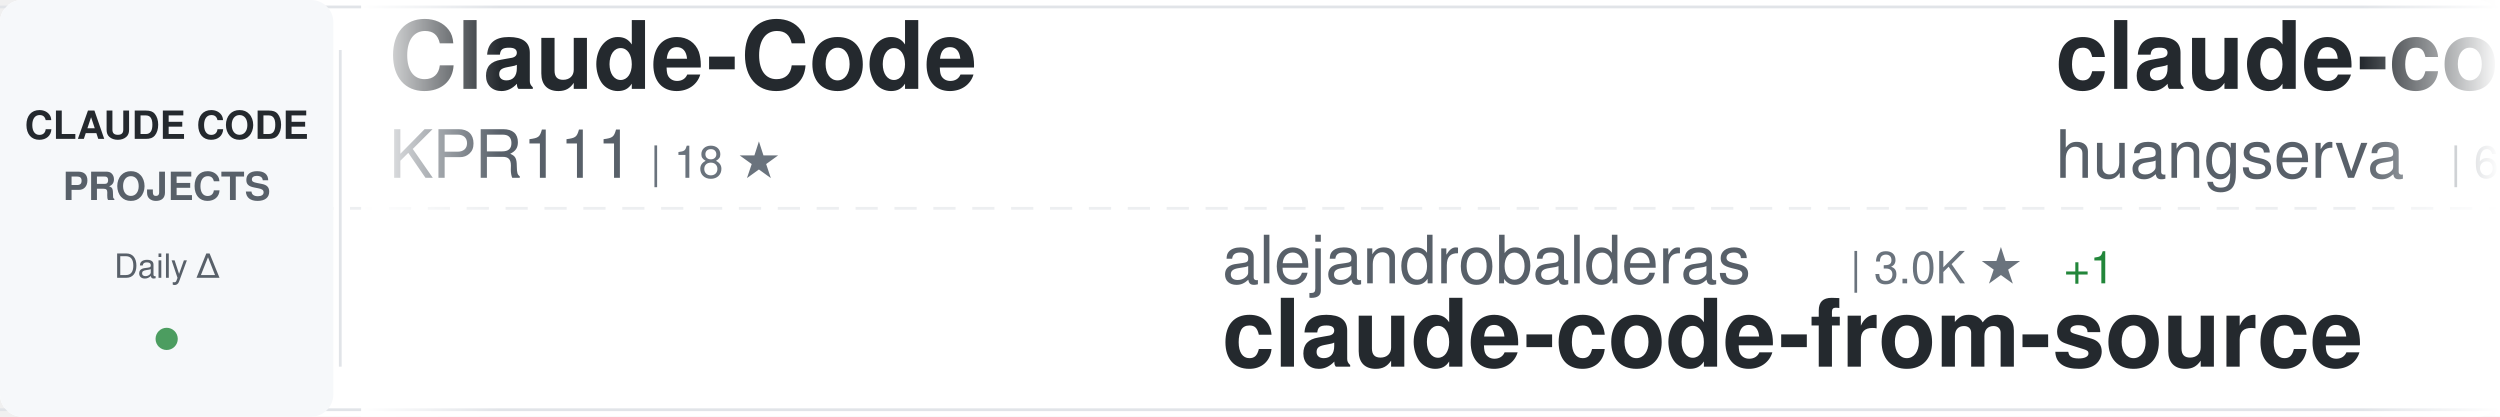
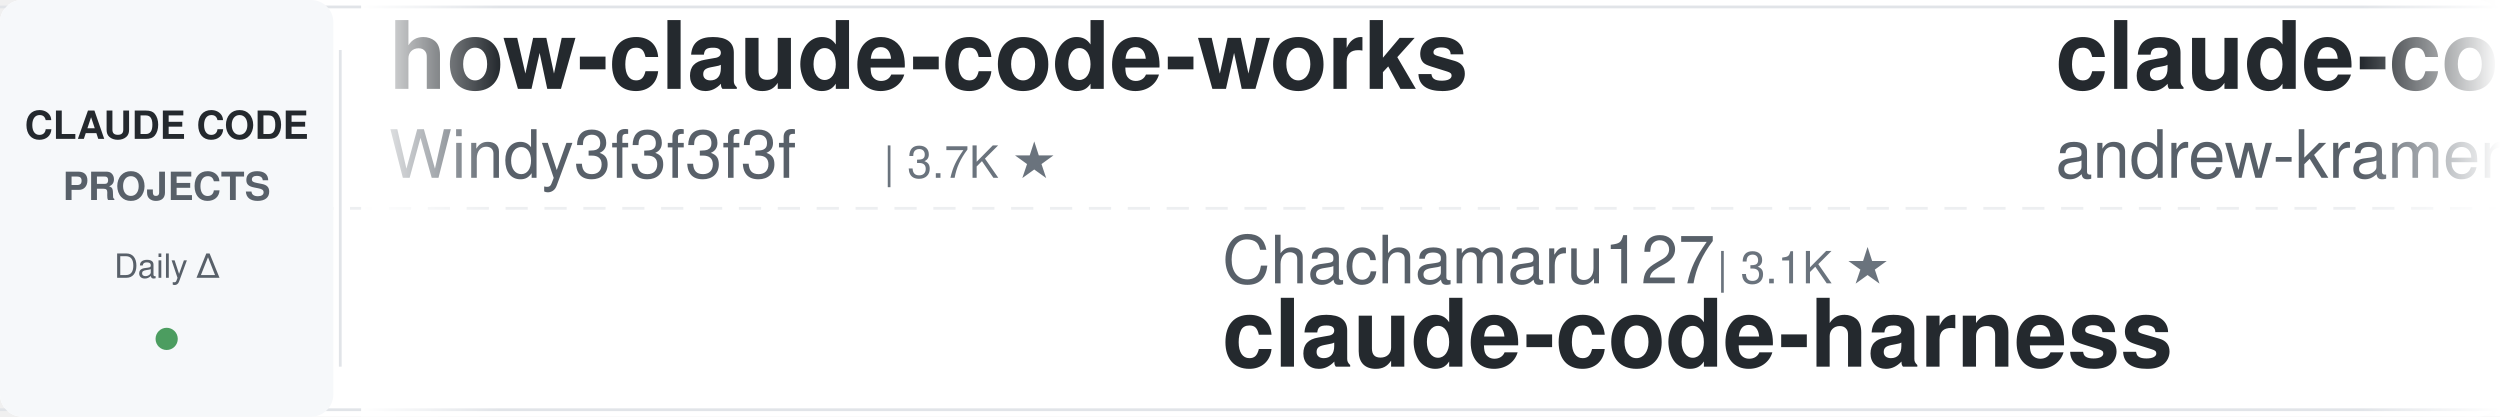
<svg xmlns="http://www.w3.org/2000/svg" width="900" height="150">
  <defs>
    <linearGradient id="awesomeLeftFade" x1="0%" y1="0%" x2="100%" y2="0%">
      <stop offset="0%" style="stop-color:#ffffff;stop-opacity:1" />
      <stop offset="100%" style="stop-color:#ffffff;stop-opacity:0" />
    </linearGradient>
    <linearGradient id="awesomeRightFade" x1="0%" y1="0%" x2="100%" y2="0%">
      <stop offset="0%" style="stop-color:#ffffff;stop-opacity:0" />
      <stop offset="100%" style="stop-color:#ffffff;stop-opacity:1" />
    </linearGradient>
  </defs>
  <rect width="900" height="150" fill="#ffffff" rx="8" />
  <rect x="0" y="2" width="900" height="1" fill="#e1e4e8" />
  <rect x="0" y="147" width="900" height="1" fill="#e1e4e8" />
  <line x1="0" y1="75" x2="900" y2="75" stroke="#e1e4e8" stroke-width="1" stroke-dasharray="8 6" opacity="0.6" />
  <rect x="0" y="0" width="120" height="150" fill="#f6f8fa" rx="8" />
  <text x="60" y="50" font-family="-apple-system, BlinkMacSystemFont, 'Segoe UI', Helvetica, Arial, sans-serif" font-size="14" font-weight="600" fill="#24292e" text-anchor="middle">CLAUDE CODE</text>
  <text x="60" y="72" font-family="-apple-system, BlinkMacSystemFont, 'Segoe UI', Helvetica, Arial, sans-serif" font-size="14" font-weight="600" fill="#586069" text-anchor="middle">PROJECTS</text>
  <text x="60" y="100" font-family="-apple-system, BlinkMacSystemFont, 'Segoe UI', Helvetica, Arial, sans-serif" font-size="12" font-weight="500" fill="#586069" text-anchor="middle">Daily Δ</text>
  <circle cx="60" cy="122" r="4" fill="#22863a" opacity="0.8" />
  <rect x="122" y="18" width="1" height="114" fill="#e1e4e8" />
  <clipPath id="awesomeTickerClip">
    <rect x="130" y="0" width="770" height="150" />
  </clipPath>
  <g clip-path="url(#awesomeTickerClip)">
    <g id="awesomeTickerItems">
      <animateTransform attributeName="transform" attributeType="XML" type="translate" from="0 0" to="-3000 0" dur="54s" repeatCount="indefinite" />
      <g transform="translate(0, 0)">
-         <text x="140" y="32" font-family="-apple-system, BlinkMacSystemFont, 'Segoe UI', Helvetica, Arial, sans-serif" font-size="34" font-weight="600" fill="#24292e">Claude-Code</text>
-         <text x="140" y="64" font-family="-apple-system, BlinkMacSystemFont, 'Segoe UI', Helvetica, Arial, sans-serif" font-size="24" font-weight="400" fill="#586069">KPR111</text>
-         <text x="234" y="64" font-family="-apple-system, BlinkMacSystemFont, 'Segoe UI', Helvetica, Arial, sans-serif" font-size="16" font-weight="500" fill="#6a737d">| 18 ★</text>
+         <text x="140" y="32" font-family="-apple-system, BlinkMacSystemFont, 'Segoe UI', Helvetica, Arial, sans-serif" font-size="34" font-weight="600" fill="#24292e">how-claude-code-works</text>
+         <text x="140" y="64" font-family="-apple-system, BlinkMacSystemFont, 'Segoe UI', Helvetica, Arial, sans-serif" font-size="24" font-weight="400" fill="#586069">Windy3f3f3f3f</text>
+         <text x="318" y="64" font-family="-apple-system, BlinkMacSystemFont, 'Segoe UI', Helvetica, Arial, sans-serif" font-size="16" font-weight="500" fill="#6a737d">| 3.7K ★</text>
      </g>
      <g transform="translate(300, 0)">
+         <text x="140" y="102" font-family="-apple-system, BlinkMacSystemFont, 'Segoe UI', Helvetica, Arial, sans-serif" font-size="24" font-weight="400" fill="#586069">Chachamaru127</text>
+         <text x="318" y="102" font-family="-apple-system, BlinkMacSystemFont, 'Segoe UI', Helvetica, Arial, sans-serif" font-size="16" font-weight="500" fill="#6a737d">| 3.1K ★</text>
+         <text x="140" y="132" font-family="-apple-system, BlinkMacSystemFont, 'Segoe UI', Helvetica, Arial, sans-serif" font-size="34" font-weight="600" fill="#24292e">claude-code-harness</text>
+       </g>
+       <g transform="translate(600, 0)">
+         <text x="140" y="32" font-family="-apple-system, BlinkMacSystemFont, 'Segoe UI', Helvetica, Arial, sans-serif" font-size="34" font-weight="600" fill="#24292e">claude-code-source-build</text>
+         <text x="140" y="64" font-family="-apple-system, BlinkMacSystemFont, 'Segoe UI', Helvetica, Arial, sans-serif" font-size="24" font-weight="400" fill="#586069">andrew-kramer-inno</text>
+         <text x="378" y="64" font-family="-apple-system, BlinkMacSystemFont, 'Segoe UI', Helvetica, Arial, sans-serif" font-size="16" font-weight="500" fill="#6a737d">| 595 ★</text>
+       </g>
+       <g transform="translate(900, 0)">
        <text x="140" y="102" font-family="-apple-system, BlinkMacSystemFont, 'Segoe UI', Helvetica, Arial, sans-serif" font-size="24" font-weight="400" fill="#586069">alejandrobalderas</text>
        <text x="366" y="102" font-family="-apple-system, BlinkMacSystemFont, 'Segoe UI', Helvetica, Arial, sans-serif" font-size="16" font-weight="500" fill="#6a737d">| 3.0K ★</text>
-         <text x="443" y="102" font-family="-apple-system, BlinkMacSystemFont, 'Segoe UI', Helvetica, Arial, sans-serif" font-size="16" font-weight="500" fill="#22863a"> +1</text>
        <text x="140" y="132" font-family="-apple-system, BlinkMacSystemFont, 'Segoe UI', Helvetica, Arial, sans-serif" font-size="34" font-weight="600" fill="#24292e">claude-code-from-source</text>
      </g>
-       <g transform="translate(600, 0)">
-         <text x="140" y="32" font-family="-apple-system, BlinkMacSystemFont, 'Segoe UI', Helvetica, Arial, sans-serif" font-size="34" font-weight="600" fill="#24292e">claude-code-cli</text>
-         <text x="140" y="64" font-family="-apple-system, BlinkMacSystemFont, 'Segoe UI', Helvetica, Arial, sans-serif" font-size="24" font-weight="400" fill="#586069">huangserva</text>
-         <text x="282" y="64" font-family="-apple-system, BlinkMacSystemFont, 'Segoe UI', Helvetica, Arial, sans-serif" font-size="16" font-weight="500" fill="#6a737d">| 630 ★</text>
-       </g>
-       <g transform="translate(900, 0)">
-         <text x="140" y="102" font-family="-apple-system, BlinkMacSystemFont, 'Segoe UI', Helvetica, Arial, sans-serif" font-size="24" font-weight="400" fill="#586069">edmund-io</text>
-         <text x="270" y="102" font-family="-apple-system, BlinkMacSystemFont, 'Segoe UI', Helvetica, Arial, sans-serif" font-size="16" font-weight="500" fill="#6a737d">| 1.5K ★</text>
-         <text x="140" y="132" font-family="-apple-system, BlinkMacSystemFont, 'Segoe UI', Helvetica, Arial, sans-serif" font-size="34" font-weight="600" fill="#24292e">edmunds-claude-code</text>
-       </g>
      <g transform="translate(1200, 0)">
-         <text x="140" y="32" font-family="-apple-system, BlinkMacSystemFont, 'Segoe UI', Helvetica, Arial, sans-serif" font-size="34" font-weight="600" fill="#24292e">everything-claude-code</text>
-         <text x="140" y="64" font-family="-apple-system, BlinkMacSystemFont, 'Segoe UI', Helvetica, Arial, sans-serif" font-size="24" font-weight="400" fill="#586069">WorldFlowAI</text>
-         <text x="294" y="64" font-family="-apple-system, BlinkMacSystemFont, 'Segoe UI', Helvetica, Arial, sans-serif" font-size="16" font-weight="500" fill="#6a737d">| 3.9K ★</text>
-         <text x="371" y="64" font-family="-apple-system, BlinkMacSystemFont, 'Segoe UI', Helvetica, Arial, sans-serif" font-size="16" font-weight="500" fill="#22863a"> +18</text>
+         <text x="140" y="32" font-family="-apple-system, BlinkMacSystemFont, 'Segoe UI', Helvetica, Arial, sans-serif" font-size="34" font-weight="600" fill="#24292e">pi-vs-claude-code</text>
+         <text x="140" y="64" font-family="-apple-system, BlinkMacSystemFont, 'Segoe UI', Helvetica, Arial, sans-serif" font-size="24" font-weight="400" fill="#586069">disler</text>
+         <text x="234" y="64" font-family="-apple-system, BlinkMacSystemFont, 'Segoe UI', Helvetica, Arial, sans-serif" font-size="16" font-weight="500" fill="#6a737d">| 1.7K ★</text>
      </g>
      <g transform="translate(1500, 0)">
-         <text x="140" y="102" font-family="-apple-system, BlinkMacSystemFont, 'Segoe UI', Helvetica, Arial, sans-serif" font-size="24" font-weight="400" fill="#586069">ding113</text>
-         <text x="246" y="102" font-family="-apple-system, BlinkMacSystemFont, 'Segoe UI', Helvetica, Arial, sans-serif" font-size="16" font-weight="500" fill="#6a737d">| 3.4K ★</text>
-         <text x="140" y="132" font-family="-apple-system, BlinkMacSystemFont, 'Segoe UI', Helvetica, Arial, sans-serif" font-size="34" font-weight="600" fill="#24292e">claude-code-hub</text>
+         <text x="140" y="102" font-family="-apple-system, BlinkMacSystemFont, 'Segoe UI', Helvetica, Arial, sans-serif" font-size="24" font-weight="400" fill="#586069">1rgs</text>
+         <text x="210" y="102" font-family="-apple-system, BlinkMacSystemFont, 'Segoe UI', Helvetica, Arial, sans-serif" font-size="16" font-weight="500" fill="#6a737d">| 3.8K ★</text>
+         <text x="140" y="132" font-family="-apple-system, BlinkMacSystemFont, 'Segoe UI', Helvetica, Arial, sans-serif" font-size="34" font-weight="600" fill="#24292e">claude-code-proxy</text>
      </g>
      <g transform="translate(1800, 0)">
-         <text x="140" y="32" font-family="-apple-system, BlinkMacSystemFont, 'Segoe UI', Helvetica, Arial, sans-serif" font-size="34" font-weight="600" fill="#24292e">claude-code-proxy</text>
-         <text x="140" y="64" font-family="-apple-system, BlinkMacSystemFont, 'Segoe UI', Helvetica, Arial, sans-serif" font-size="24" font-weight="400" fill="#586069">1rgs</text>
-         <text x="210" y="64" font-family="-apple-system, BlinkMacSystemFont, 'Segoe UI', Helvetica, Arial, sans-serif" font-size="16" font-weight="500" fill="#6a737d">| 3.8K ★</text>
-         <text x="287" y="64" font-family="-apple-system, BlinkMacSystemFont, 'Segoe UI', Helvetica, Arial, sans-serif" font-size="16" font-weight="500" fill="#22863a"> +1</text>
+         <text x="140" y="32" font-family="-apple-system, BlinkMacSystemFont, 'Segoe UI', Helvetica, Arial, sans-serif" font-size="34" font-weight="600" fill="#24292e">claude-code-security-rev...</text>
+         <text x="140" y="64" font-family="-apple-system, BlinkMacSystemFont, 'Segoe UI', Helvetica, Arial, sans-serif" font-size="24" font-weight="400" fill="#586069">anthropics</text>
+         <text x="282" y="64" font-family="-apple-system, BlinkMacSystemFont, 'Segoe UI', Helvetica, Arial, sans-serif" font-size="16" font-weight="500" fill="#6a737d">| 6.3K ★</text>
      </g>
      <g transform="translate(2100, 0)">
-         <text x="140" y="102" font-family="-apple-system, BlinkMacSystemFont, 'Segoe UI', Helvetica, Arial, sans-serif" font-size="24" font-weight="400" fill="#586069">FlorianBruniaux</text>
-         <text x="342" y="102" font-family="-apple-system, BlinkMacSystemFont, 'Segoe UI', Helvetica, Arial, sans-serif" font-size="16" font-weight="500" fill="#6a737d">| 6.1K ★</text>
-         <text x="140" y="132" font-family="-apple-system, BlinkMacSystemFont, 'Segoe UI', Helvetica, Arial, sans-serif" font-size="34" font-weight="600" fill="#24292e">claude-code-ultimate-gui...</text>
+         <text x="140" y="102" font-family="-apple-system, BlinkMacSystemFont, 'Segoe UI', Helvetica, Arial, sans-serif" font-size="24" font-weight="400" fill="#586069">AprilNEA</text>
+         <text x="258" y="102" font-family="-apple-system, BlinkMacSystemFont, 'Segoe UI', Helvetica, Arial, sans-serif" font-size="16" font-weight="500" fill="#6a737d">| 393 ★</text>
+         <text x="140" y="132" font-family="-apple-system, BlinkMacSystemFont, 'Segoe UI', Helvetica, Arial, sans-serif" font-size="34" font-weight="600" fill="#24292e">claude-code-source</text>
      </g>
      <g transform="translate(2400, 0)">
-         <text x="140" y="32" font-family="-apple-system, BlinkMacSystemFont, 'Segoe UI', Helvetica, Arial, sans-serif" font-size="34" font-weight="600" fill="#24292e">claude-coder</text>
-         <text x="140" y="64" font-family="-apple-system, BlinkMacSystemFont, 'Segoe UI', Helvetica, Arial, sans-serif" font-size="24" font-weight="400" fill="#586069">kodu-ai</text>
-         <text x="246" y="64" font-family="-apple-system, BlinkMacSystemFont, 'Segoe UI', Helvetica, Arial, sans-serif" font-size="16" font-weight="500" fill="#6a737d">| 5.2K ★</text>
+         <text x="140" y="32" font-family="-apple-system, BlinkMacSystemFont, 'Segoe UI', Helvetica, Arial, sans-serif" font-size="34" font-weight="600" fill="#24292e">claude-code-guide</text>
+         <text x="140" y="64" font-family="-apple-system, BlinkMacSystemFont, 'Segoe UI', Helvetica, Arial, sans-serif" font-size="24" font-weight="400" fill="#586069">zebbern</text>
+         <text x="246" y="64" font-family="-apple-system, BlinkMacSystemFont, 'Segoe UI', Helvetica, Arial, sans-serif" font-size="16" font-weight="500" fill="#6a737d">| 4.6K ★</text>
      </g>
      <g transform="translate(2700, 0)">
-         <text x="140" y="102" font-family="-apple-system, BlinkMacSystemFont, 'Segoe UI', Helvetica, Arial, sans-serif" font-size="24" font-weight="400" fill="#586069">daymade</text>
-         <text x="246" y="102" font-family="-apple-system, BlinkMacSystemFont, 'Segoe UI', Helvetica, Arial, sans-serif" font-size="16" font-weight="500" fill="#6a737d">| 1.4K ★</text>
-         <text x="140" y="132" font-family="-apple-system, BlinkMacSystemFont, 'Segoe UI', Helvetica, Arial, sans-serif" font-size="34" font-weight="600" fill="#24292e">claude-code-skills</text>
+         <text x="140" y="102" font-family="-apple-system, BlinkMacSystemFont, 'Segoe UI', Helvetica, Arial, sans-serif" font-size="24" font-weight="400" fill="#586069">anthropics</text>
+         <text x="282" y="102" font-family="-apple-system, BlinkMacSystemFont, 'Segoe UI', Helvetica, Arial, sans-serif" font-size="16" font-weight="500" fill="#6a737d">| 9.4K ★</text>
+         <text x="359" y="102" font-family="-apple-system, BlinkMacSystemFont, 'Segoe UI', Helvetica, Arial, sans-serif" font-size="16" font-weight="500" fill="#22863a"> +14</text>
+         <text x="140" y="132" font-family="-apple-system, BlinkMacSystemFont, 'Segoe UI', Helvetica, Arial, sans-serif" font-size="34" font-weight="600" fill="#24292e">claude-code-action</text>
      </g>
      <g transform="translate(3000, 0)">
-         <text x="140" y="32" font-family="-apple-system, BlinkMacSystemFont, 'Segoe UI', Helvetica, Arial, sans-serif" font-size="34" font-weight="600" fill="#24292e">Claude-Code</text>
-         <text x="140" y="64" font-family="-apple-system, BlinkMacSystemFont, 'Segoe UI', Helvetica, Arial, sans-serif" font-size="24" font-weight="400" fill="#586069">KPR111</text>
-         <text x="234" y="64" font-family="-apple-system, BlinkMacSystemFont, 'Segoe UI', Helvetica, Arial, sans-serif" font-size="16" font-weight="500" fill="#6a737d">| 18 ★</text>
+         <text x="140" y="32" font-family="-apple-system, BlinkMacSystemFont, 'Segoe UI', Helvetica, Arial, sans-serif" font-size="34" font-weight="600" fill="#24292e">how-claude-code-works</text>
+         <text x="140" y="64" font-family="-apple-system, BlinkMacSystemFont, 'Segoe UI', Helvetica, Arial, sans-serif" font-size="24" font-weight="400" fill="#586069">Windy3f3f3f3f</text>
+         <text x="318" y="64" font-family="-apple-system, BlinkMacSystemFont, 'Segoe UI', Helvetica, Arial, sans-serif" font-size="16" font-weight="500" fill="#6a737d">| 3.7K ★</text>
      </g>
      <g transform="translate(3300, 0)">
+         <text x="140" y="102" font-family="-apple-system, BlinkMacSystemFont, 'Segoe UI', Helvetica, Arial, sans-serif" font-size="24" font-weight="400" fill="#586069">Chachamaru127</text>
+         <text x="318" y="102" font-family="-apple-system, BlinkMacSystemFont, 'Segoe UI', Helvetica, Arial, sans-serif" font-size="16" font-weight="500" fill="#6a737d">| 3.1K ★</text>
+         <text x="140" y="132" font-family="-apple-system, BlinkMacSystemFont, 'Segoe UI', Helvetica, Arial, sans-serif" font-size="34" font-weight="600" fill="#24292e">claude-code-harness</text>
+       </g>
+       <g transform="translate(3600, 0)">
+         <text x="140" y="32" font-family="-apple-system, BlinkMacSystemFont, 'Segoe UI', Helvetica, Arial, sans-serif" font-size="34" font-weight="600" fill="#24292e">claude-code-source-build</text>
+         <text x="140" y="64" font-family="-apple-system, BlinkMacSystemFont, 'Segoe UI', Helvetica, Arial, sans-serif" font-size="24" font-weight="400" fill="#586069">andrew-kramer-inno</text>
+         <text x="378" y="64" font-family="-apple-system, BlinkMacSystemFont, 'Segoe UI', Helvetica, Arial, sans-serif" font-size="16" font-weight="500" fill="#6a737d">| 595 ★</text>
+       </g>
+       <g transform="translate(3900, 0)">
        <text x="140" y="102" font-family="-apple-system, BlinkMacSystemFont, 'Segoe UI', Helvetica, Arial, sans-serif" font-size="24" font-weight="400" fill="#586069">alejandrobalderas</text>
        <text x="366" y="102" font-family="-apple-system, BlinkMacSystemFont, 'Segoe UI', Helvetica, Arial, sans-serif" font-size="16" font-weight="500" fill="#6a737d">| 3.0K ★</text>
-         <text x="443" y="102" font-family="-apple-system, BlinkMacSystemFont, 'Segoe UI', Helvetica, Arial, sans-serif" font-size="16" font-weight="500" fill="#22863a"> +1</text>
        <text x="140" y="132" font-family="-apple-system, BlinkMacSystemFont, 'Segoe UI', Helvetica, Arial, sans-serif" font-size="34" font-weight="600" fill="#24292e">claude-code-from-source</text>
-       </g>
-       <g transform="translate(3600, 0)">
-         <text x="140" y="32" font-family="-apple-system, BlinkMacSystemFont, 'Segoe UI', Helvetica, Arial, sans-serif" font-size="34" font-weight="600" fill="#24292e">claude-code-cli</text>
-         <text x="140" y="64" font-family="-apple-system, BlinkMacSystemFont, 'Segoe UI', Helvetica, Arial, sans-serif" font-size="24" font-weight="400" fill="#586069">huangserva</text>
-         <text x="282" y="64" font-family="-apple-system, BlinkMacSystemFont, 'Segoe UI', Helvetica, Arial, sans-serif" font-size="16" font-weight="500" fill="#6a737d">| 630 ★</text>
-       </g>
-       <g transform="translate(3900, 0)">
-         <text x="140" y="102" font-family="-apple-system, BlinkMacSystemFont, 'Segoe UI', Helvetica, Arial, sans-serif" font-size="24" font-weight="400" fill="#586069">edmund-io</text>
-         <text x="270" y="102" font-family="-apple-system, BlinkMacSystemFont, 'Segoe UI', Helvetica, Arial, sans-serif" font-size="16" font-weight="500" fill="#6a737d">| 1.5K ★</text>
-         <text x="140" y="132" font-family="-apple-system, BlinkMacSystemFont, 'Segoe UI', Helvetica, Arial, sans-serif" font-size="34" font-weight="600" fill="#24292e">edmunds-claude-code</text>
      </g>
    </g>
  </g>
  <rect x="130" y="0" width="50" height="150" fill="url(#awesomeLeftFade)" />
  <rect x="850" y="0" width="50" height="150" fill="url(#awesomeRightFade)" />
</svg>
